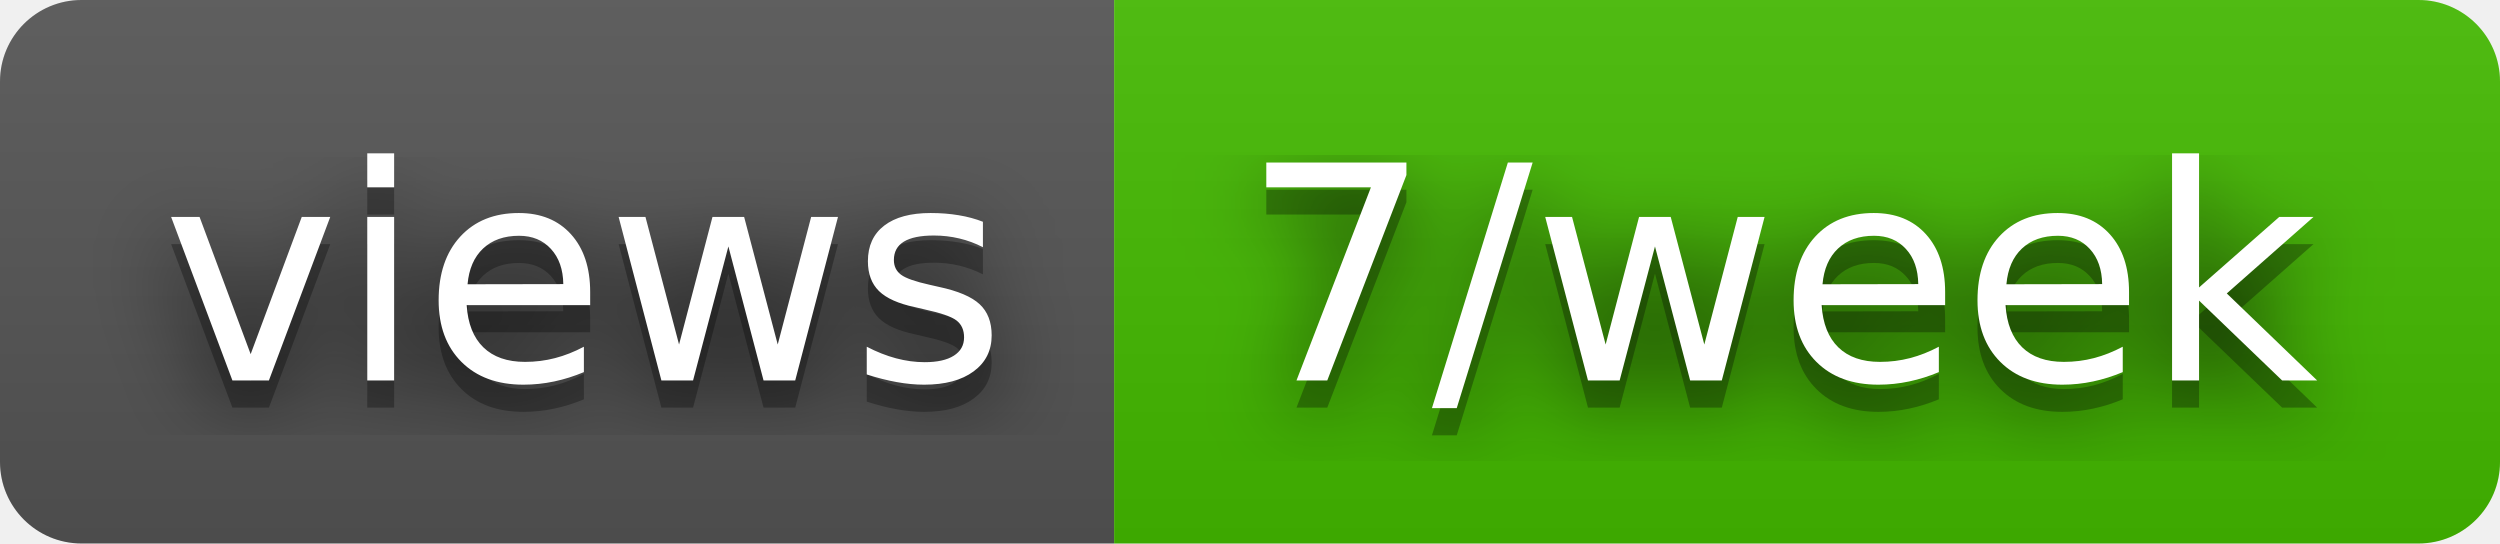
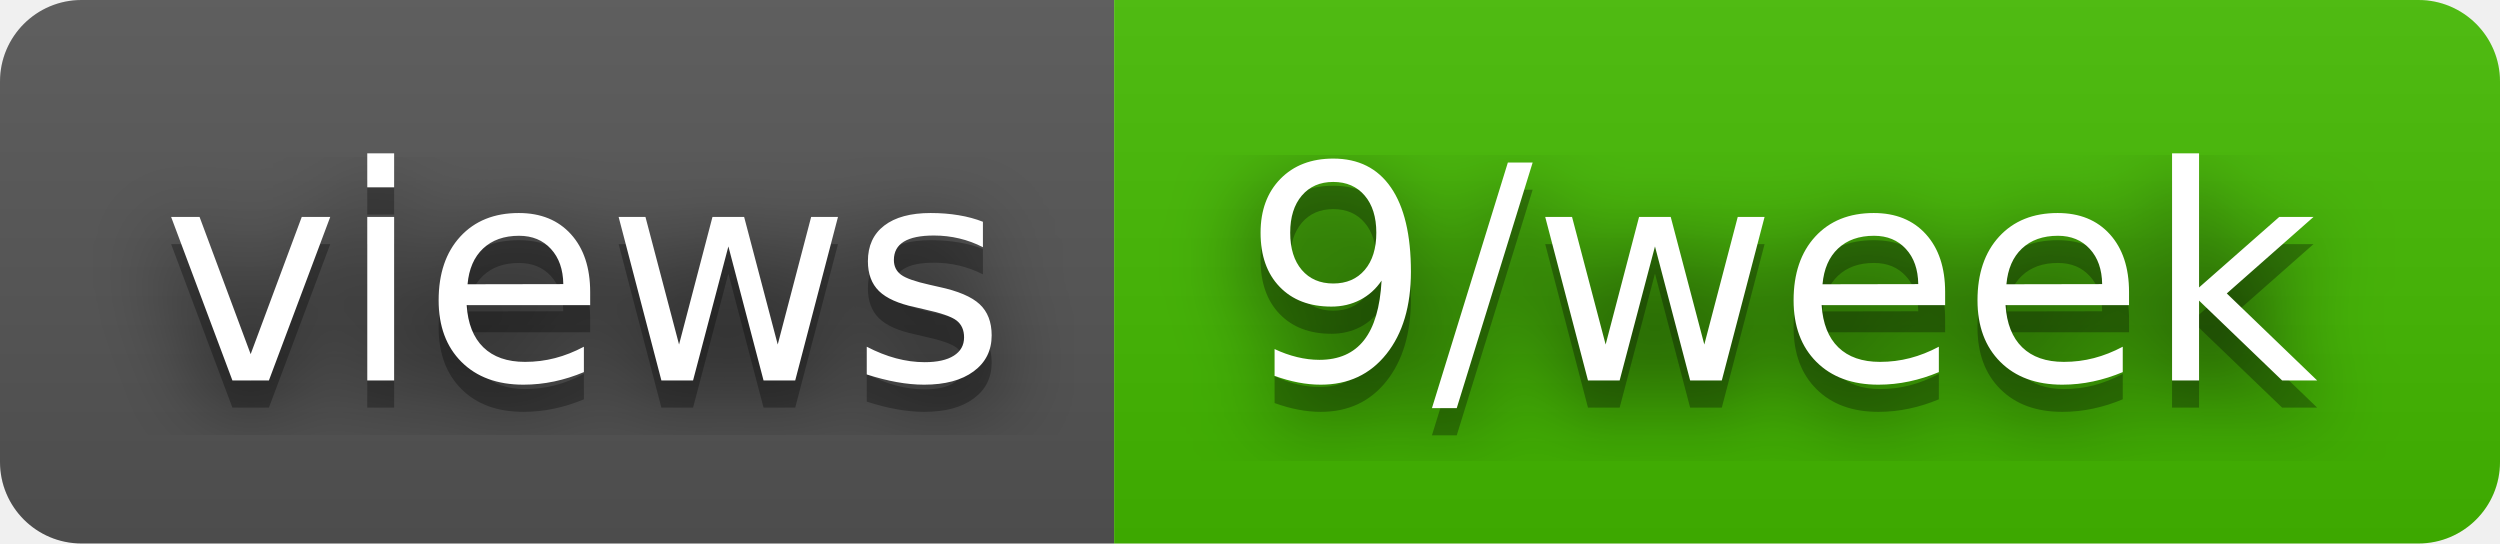
- <svg xmlns="http://www.w3.org/2000/svg" width="92" height="20" role="img" aria-label="views: 7/week">
+ <svg xmlns="http://www.w3.org/2000/svg" width="92" height="20" role="img" aria-label="views: 9/week">
  <filter id="blur">
    <feGaussianBlur stdDeviation="16" />
  </filter>
  <linearGradient id="s" x2="0" y2="100%">
    <stop offset="0" stop-color="#bbb" stop-opacity=".1" />
    <stop offset="1" stop-opacity=".1" />
  </linearGradient>
  <clipPath id="r">
    <rect width="92" height="20" rx="3" />
  </clipPath>
  <g clip-path="url(#r)">
    <rect width="41" height="20" fill="#555" />
    <rect x="41" width="51" height="20" fill="#4b0" />
    <rect width="92" height="20" fill="url(#s)" />
  </g>
  <g fill="#fff" text-anchor="middle" font-family="Verdana,Geneva,DejaVu Sans,sans-serif" text-rendering="geometricPrecision" font-size="110">
    <g transform="scale(.1)">
      <g aria-hidden="true" fill="#010101">
        <text x="215" y="150" fill-opacity=".8" filter="url(#blur)" textLength="310">views</text>
        <text x="215" y="150" fill-opacity=".3" textLength="310">views</text>
      </g>
      <text x="215" y="140" textLength="310">views</text>
    </g>
    <g transform="scale(.1)">
      <g aria-hidden="true" fill="#010101">
-         <text x="655" y="150" fill-opacity=".8" filter="url(#blur)" textLength="410">7/week</text>
-         <text x="655" y="150" fill-opacity=".3" textLength="410">7/week</text>
+         <text x="655" y="150" fill-opacity=".8" filter="url(#blur)" textLength="410">9/week</text>
+         <text x="655" y="150" fill-opacity=".3" textLength="410">9/week</text>
      </g>
-       <text x="655" y="140" textLength="410">7/week</text>
+       <text x="655" y="140" textLength="410">9/week</text>
    </g>
  </g>
</svg>
